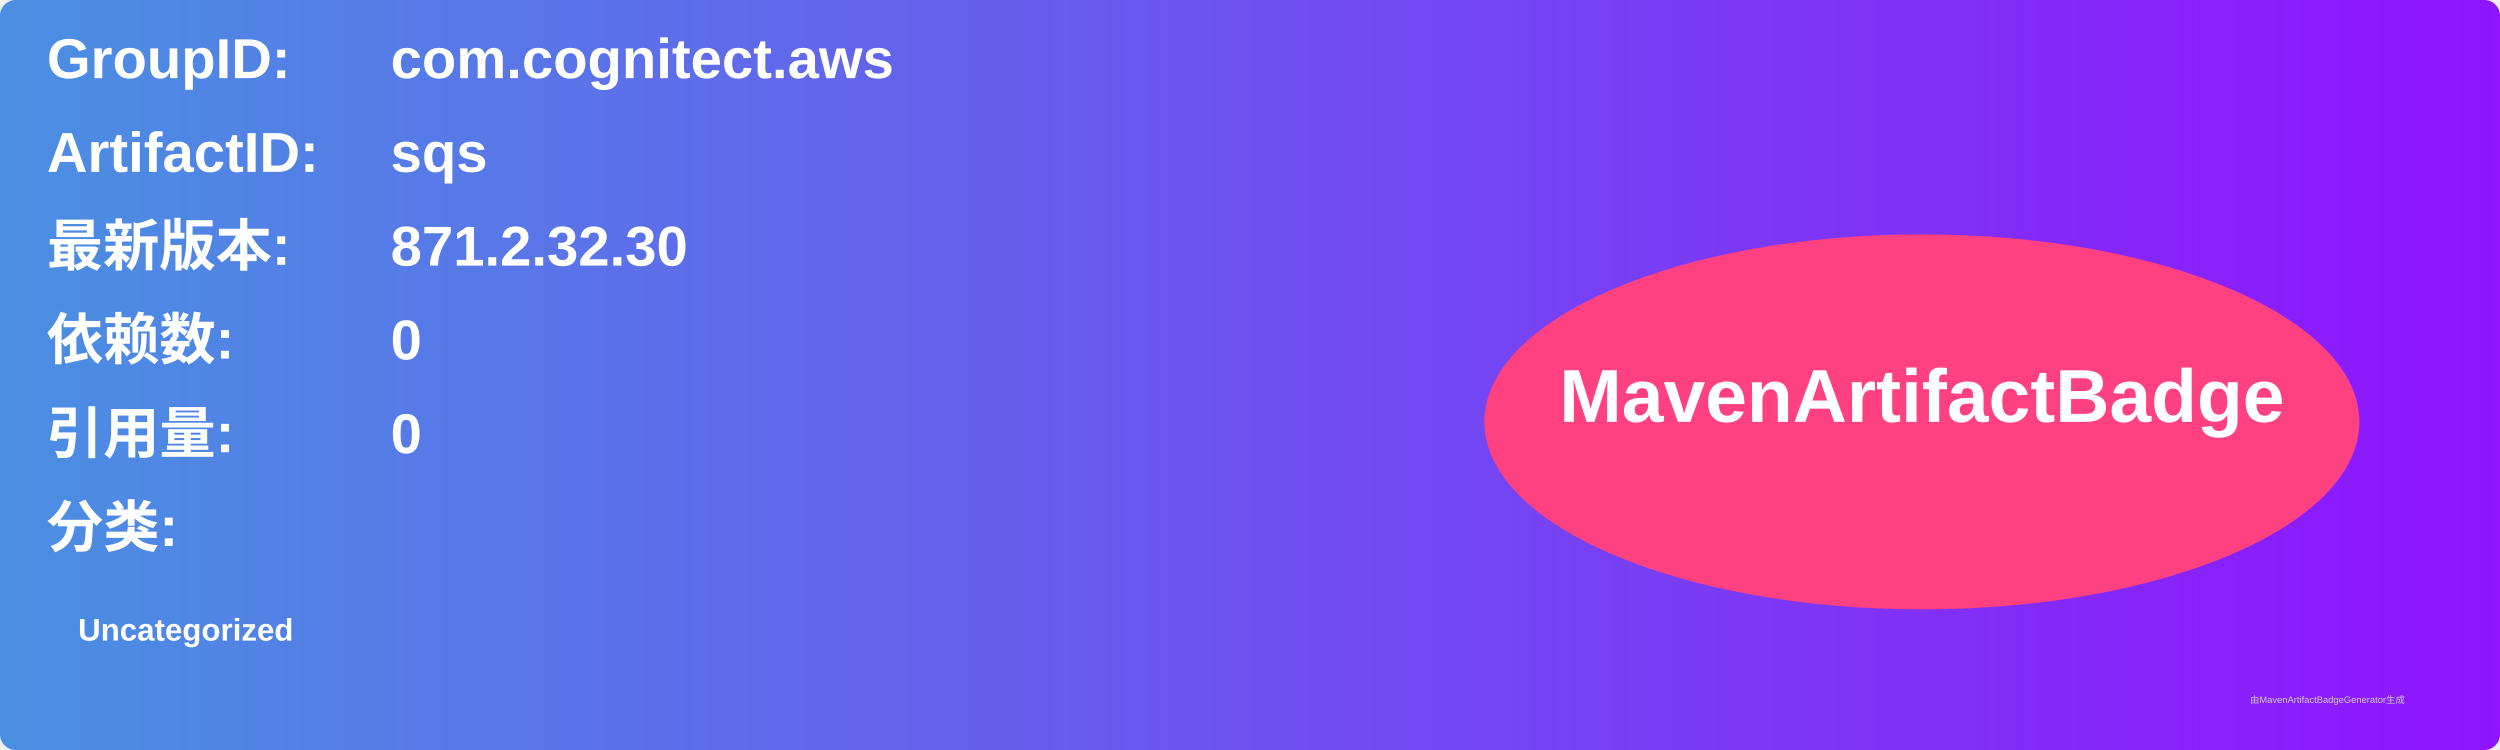
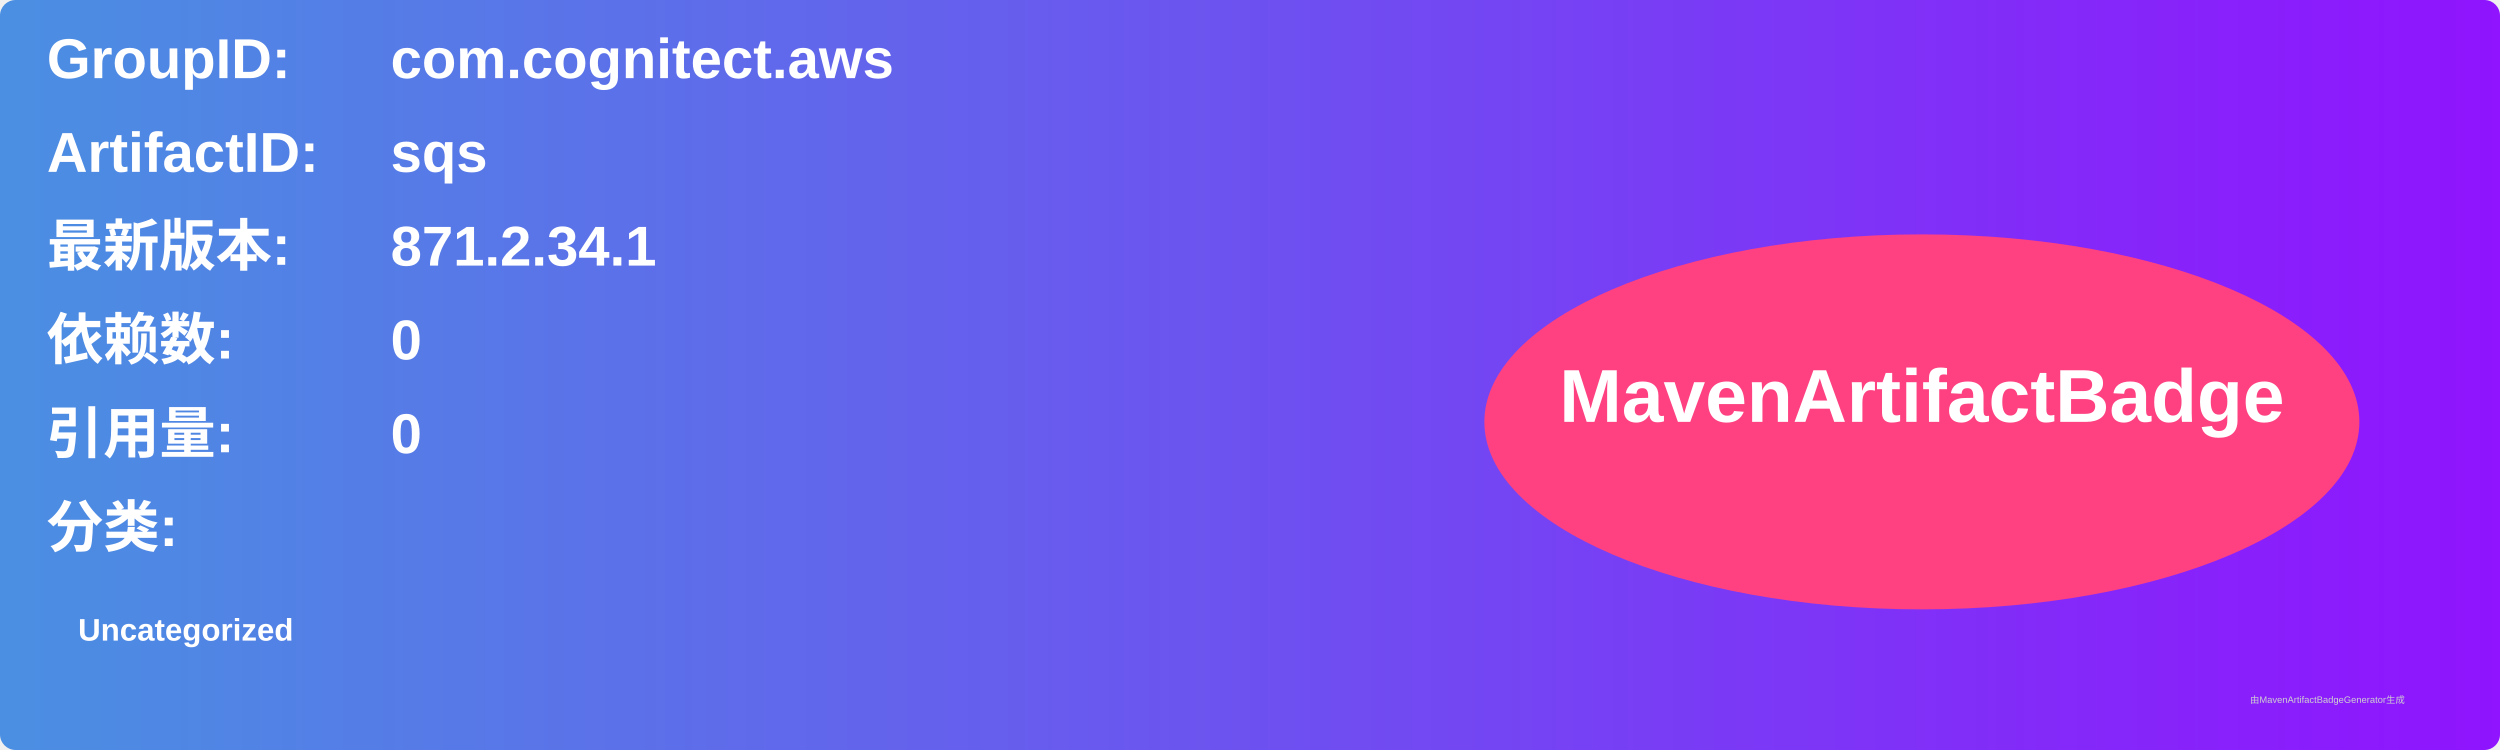
<svg xmlns="http://www.w3.org/2000/svg" width="800" height="240" viewBox="0 0 800 240">
  <linearGradient id="grad" x1="0%" y1="0%" x2="100%" y2="0%">
    <stop offset="0%" stop-color="#4a90e2" />
    <stop offset="100%" stop-color="#9013fe" />
  </linearGradient>
  <rect width="100%" height="100%" rx="5" ry="5" fill="url(#grad)" />
  <g transform="translate(15, 15)">
    <text x="0" y="10" font-family="Arial" font-size="18" fill="white" font-weight="bold" width="260">GroupID:</text>
    <text x="110" y="10" font-family="Arial" font-size="18" fill="white" font-weight="bold" width="460">com.cognitect.aws</text>
    <text x="0" y="40" font-family="Arial" font-size="18" fill="white" font-weight="bold" width="260">ArtifactID:</text>
    <text x="110" y="40" font-family="Arial" font-size="18" fill="white" font-weight="bold" width="460">sqs</text>
    <text x="0" y="70" font-family="Arial" font-size="18" fill="white" font-weight="bold">最新版本:</text>
    <text x="110" y="70" font-family="Arial" font-size="18" fill="white" font-weight="bold">
-       <tspan font-weight="bold">871.2.32.30</tspan>
+       <tspan font-weight="bold">871.2.34.1</tspan>
    </text>
    <text x="0" y="100" font-family="Arial" font-size="18" fill="white" font-weight="bold">依赖数: </text>
    <text x="110" y="100" font-family="Arial" font-size="18" fill="white">
      <tspan font-weight="bold">0</tspan>
    </text>
    <text x="0" y="130" font-family="Arial" font-size="18" fill="white" font-weight="bold">引用量: </text>
    <text x="110" y="130" font-family="Arial" font-size="18" fill="white">
      <tspan font-weight="bold">0</tspan>
    </text>
    <text x="0" y="160" font-family="Arial" font-size="18" fill="white" font-weight="bold">分类:</text>
    <text x="10" y="190" font-family="Arial" font-size="10" fill="white">
      <tspan font-weight="bold">Uncategorized</tspan>
    </text>
    <ellipse cx="600" cy="120" rx="140" ry="60" fill="#ff4081" />
    <text x="600" y="120" text-anchor="middle" font-family="Arial" font-size="24" fill="white" font-weight="bold">MavenArtifactBadge</text>
  </g>
  <text x="720" y="225" font-family="Arial" font-size="3" fill="#d0d0d0">由MavenArtifactBadgeGenerator生成</text>
</svg>
